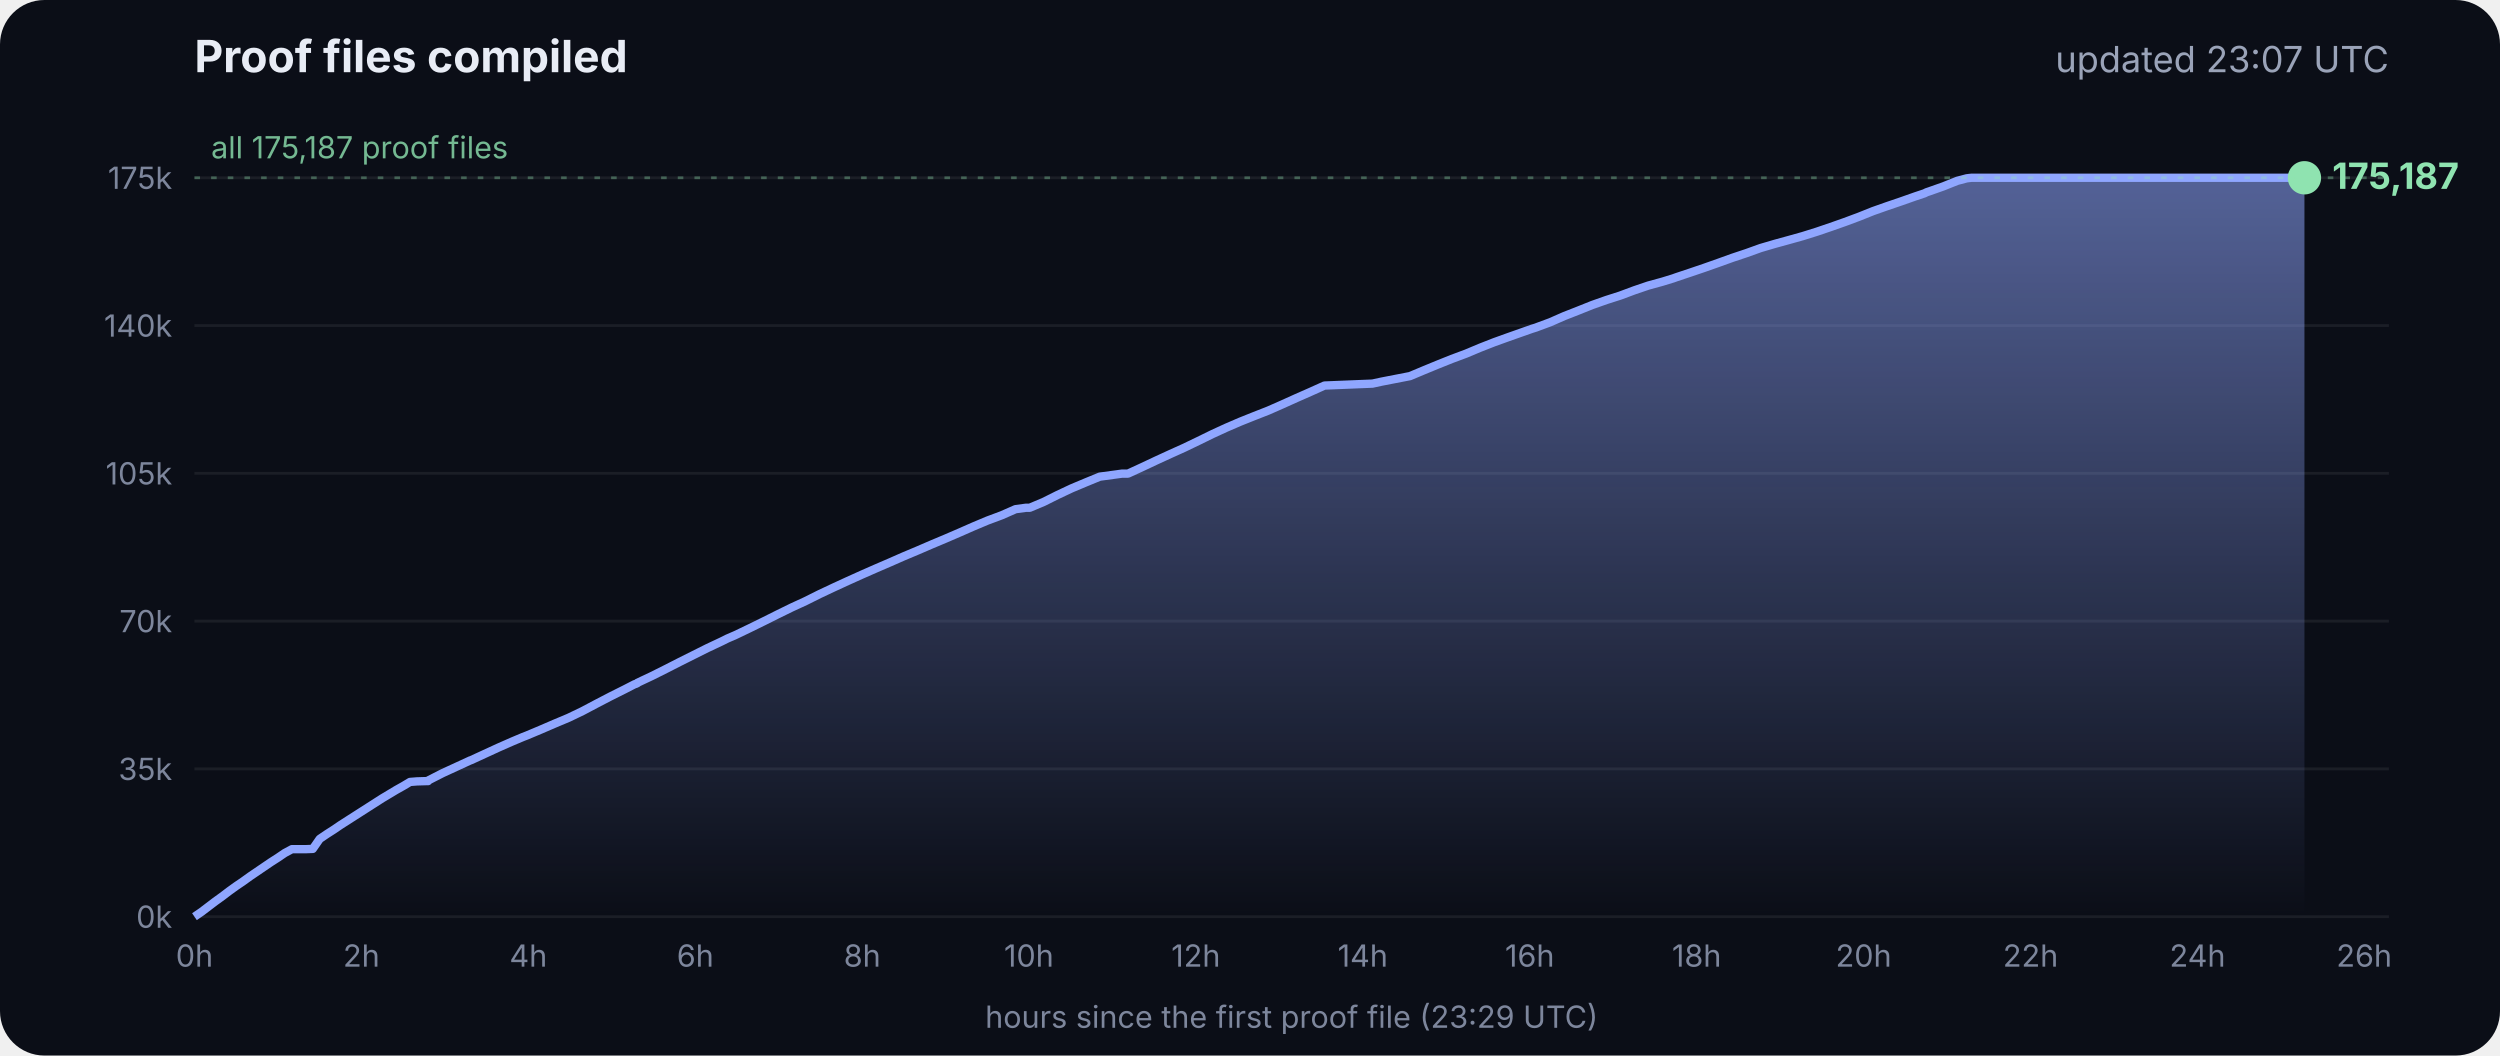
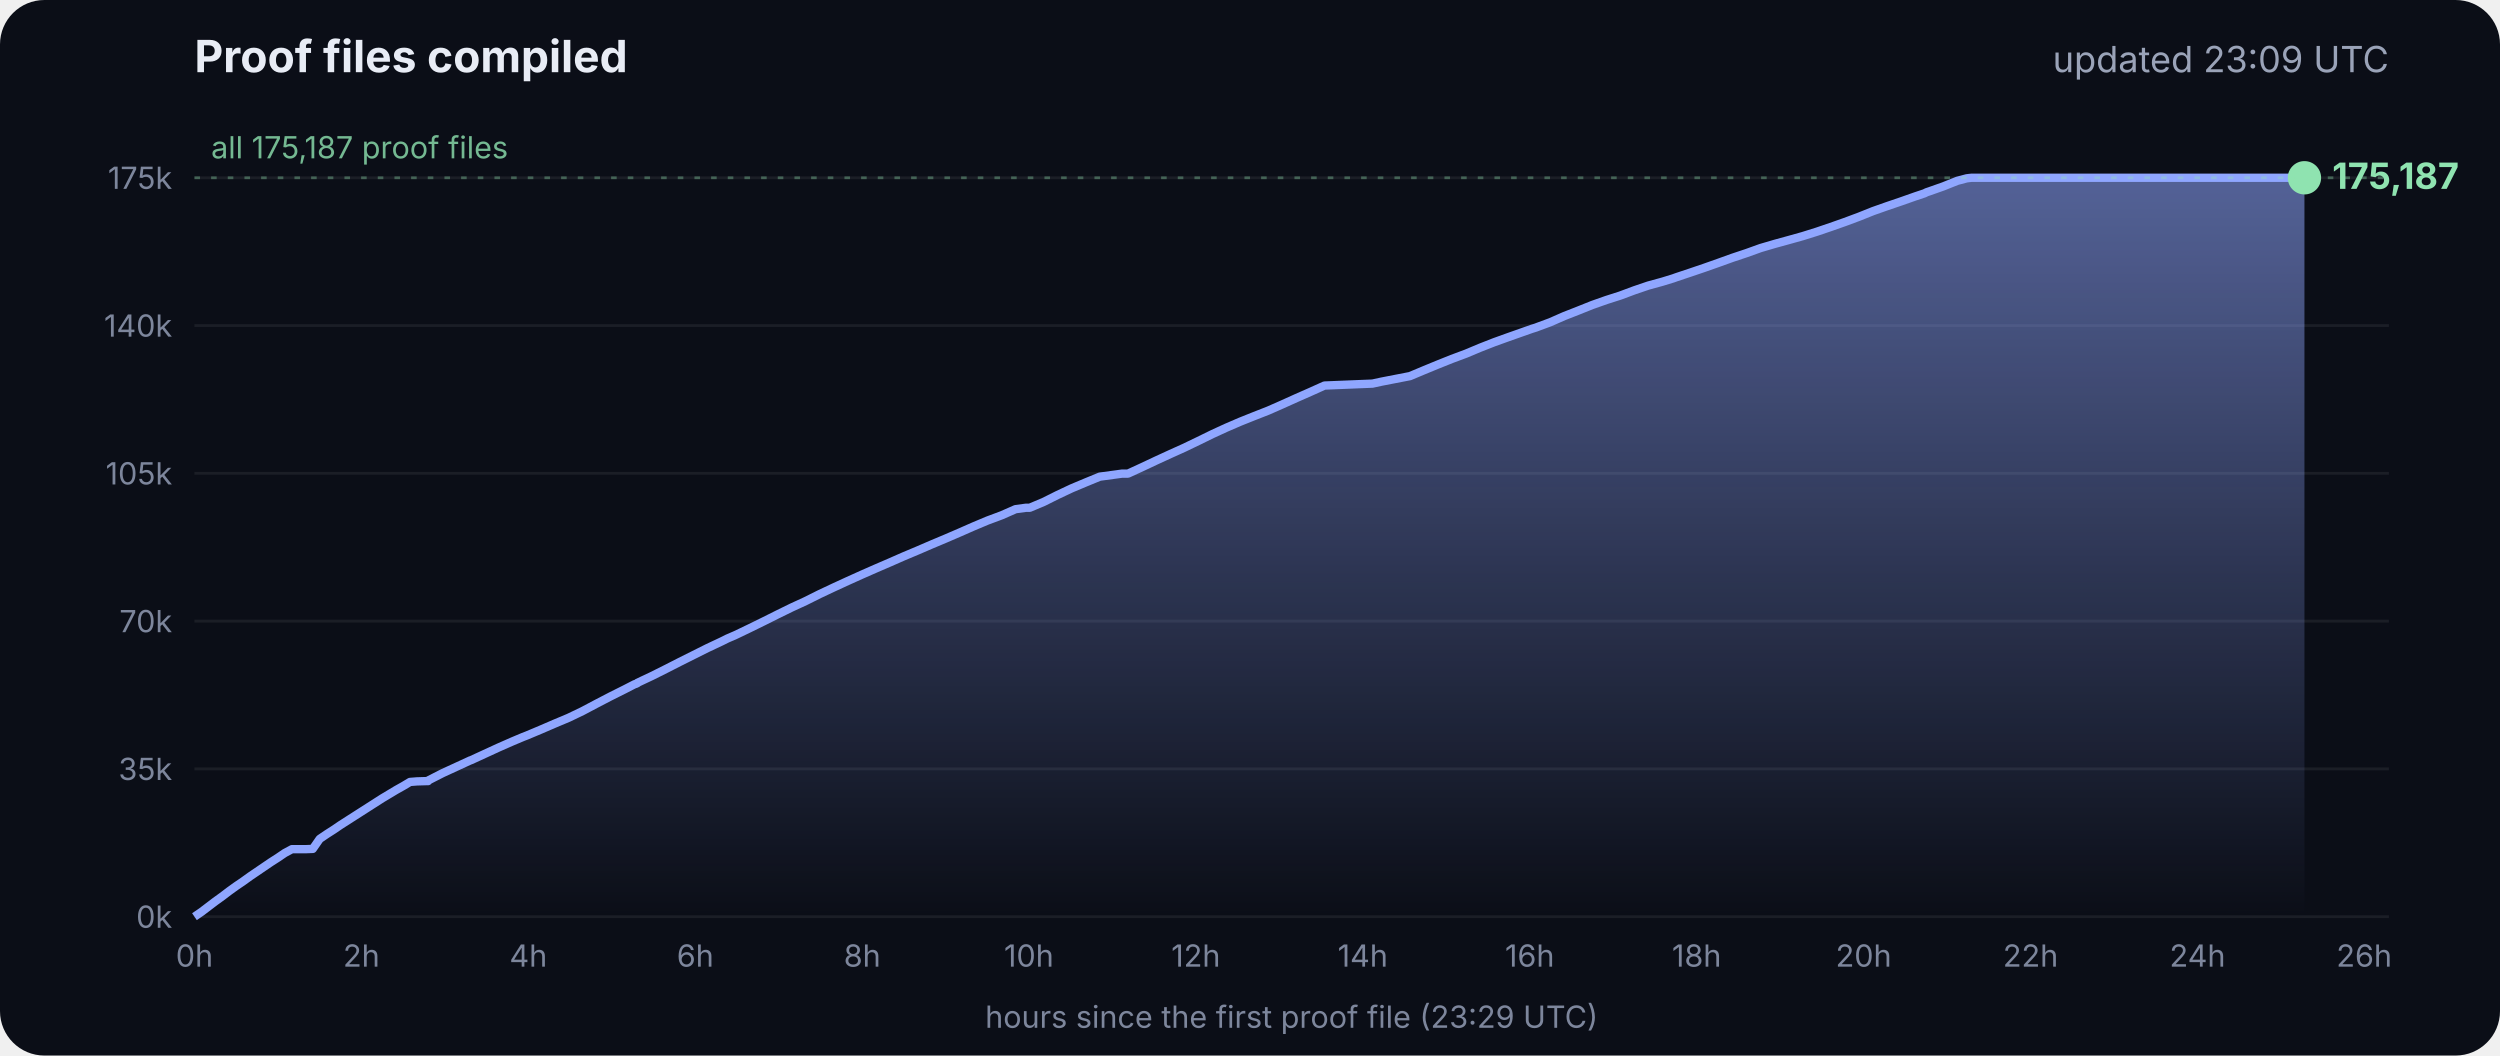
<svg xmlns="http://www.w3.org/2000/svg" viewBox="0 0 900 380" font-family="Inter, -apple-system, Segoe UI, sans-serif">
  <defs>
    <linearGradient id="g" x1="0" y1="0" x2="0" y2="1">
      <stop offset="0" stop-color="#8fa6ff" stop-opacity=".55" />
      <stop offset="1" stop-color="#8fa6ff" stop-opacity="0" />
    </linearGradient>
  </defs>
  <rect width="900" height="380" rx="16" fill="#0b0e17" />
  <text x="70" y="26" fill="#e8ecf5" font-size="16" font-weight="700">Proof files compiled</text>
-   <text x="860" y="26" fill="#9aa3b8" font-size="13" text-anchor="end">updated 23:07 UTC</text>
+   <text x="860" y="26" fill="#9aa3b8" font-size="13" text-anchor="end">updated 23:09 UTC</text>
  <line x1="70" x2="860" y1="330.0" y2="330.0" stroke="#ffffff" stroke-opacity=".07" />
  <text x="62" y="334.0" fill="#7d869c" font-size="11" text-anchor="end">0k</text>
  <line x1="70" x2="860" y1="276.8" y2="276.8" stroke="#ffffff" stroke-opacity=".07" />
  <text x="62" y="280.8" fill="#7d869c" font-size="11" text-anchor="end">35k</text>
  <line x1="70" x2="860" y1="223.6" y2="223.6" stroke="#ffffff" stroke-opacity=".07" />
  <text x="62" y="227.6" fill="#7d869c" font-size="11" text-anchor="end">70k</text>
  <line x1="70" x2="860" y1="170.4" y2="170.4" stroke="#ffffff" stroke-opacity=".07" />
  <text x="62" y="174.4" fill="#7d869c" font-size="11" text-anchor="end">105k</text>
  <line x1="70" x2="860" y1="117.2" y2="117.2" stroke="#ffffff" stroke-opacity=".07" />
  <text x="62" y="121.2" fill="#7d869c" font-size="11" text-anchor="end">140k</text>
  <line x1="70" x2="860" y1="64.0" y2="64.0" stroke="#ffffff" stroke-opacity=".07" />
  <text x="62" y="68.0" fill="#7d869c" font-size="11" text-anchor="end">175k</text>
  <text x="70.0" y="348" fill="#7d869c" font-size="11" text-anchor="middle">0h</text>
  <text x="130.1" y="348" fill="#7d869c" font-size="11" text-anchor="middle">2h</text>
  <text x="190.2" y="348" fill="#7d869c" font-size="11" text-anchor="middle">4h</text>
  <text x="250.3" y="348" fill="#7d869c" font-size="11" text-anchor="middle">6h</text>
  <text x="310.4" y="348" fill="#7d869c" font-size="11" text-anchor="middle">8h</text>
  <text x="370.4" y="348" fill="#7d869c" font-size="11" text-anchor="middle">10h</text>
  <text x="430.5" y="348" fill="#7d869c" font-size="11" text-anchor="middle">12h</text>
  <text x="490.6" y="348" fill="#7d869c" font-size="11" text-anchor="middle">14h</text>
  <text x="550.7" y="348" fill="#7d869c" font-size="11" text-anchor="middle">16h</text>
  <text x="610.8" y="348" fill="#7d869c" font-size="11" text-anchor="middle">18h</text>
  <text x="670.9" y="348" fill="#7d869c" font-size="11" text-anchor="middle">20h</text>
  <text x="731.0" y="348" fill="#7d869c" font-size="11" text-anchor="middle">22h</text>
  <text x="791.1" y="348" fill="#7d869c" font-size="11" text-anchor="middle">24h</text>
  <text x="851.1" y="348" fill="#7d869c" font-size="11" text-anchor="middle">26h</text>
  <polygon points="70.0,330.0 70.0,330.0 72.5,328.3 75.0,326.4 77.5,324.5 80.0,322.7 82.5,320.8 85.0,319.0 87.5,317.3 90.0,315.5 92.5,313.8 95.0,312.1 97.5,310.4 100.0,308.8 102.5,307.1 105.1,305.7 107.6,305.7 110.1,305.7 112.6,305.6 115.1,302.0 117.6,300.3 120.1,298.7 122.6,297.0 125.1,295.4 127.6,293.8 130.1,292.2 132.6,290.6 135.1,289.0 137.6,287.4 140.1,285.9 142.6,284.4 145.1,283.0 147.6,281.5 150.1,281.3 153.5,281.2 153.7,281.2 154.1,281.2 154.3,280.9 159.4,278.3 164.4,276.0 169.4,273.7 169.5,273.7 174.5,271.4 179.5,269.1 184.5,266.9 188.3,265.3 189.6,264.8 194.6,262.7 199.7,260.5 204.7,258.4 209.7,256.0 214.8,253.3 219.8,250.7 224.8,248.2 228.5,246.3 228.9,246.2 229.5,245.9 229.5,245.8 234.6,243.4 239.6,240.9 244.7,238.3 249.7,235.8 254.7,233.3 259.8,230.9 261.8,229.9 264.8,228.6 269.8,226.2 274.9,223.7 279.9,221.2 285.0,218.7 290.0,216.4 295.0,213.9 300.1,211.5 305.1,209.2 310.2,206.9 315.2,204.7 320.3,202.5 325.3,200.3 330.3,198.2 335.4,196.0 340.4,193.9 345.5,191.7 350.5,189.5 355.5,187.4 360.6,185.5 365.6,183.3 369.3,182.8 370.7,182.8 375.7,180.7 380.7,178.2 385.8,175.8 390.8,173.7 395.9,171.6 404.0,170.5 406.1,170.5 411.1,168.2 416.2,165.8 421.2,163.5 426.3,161.2 431.3,158.8 436.4,156.3 441.4,154.0 446.5,151.8 451.5,149.8 456.6,147.8 461.6,145.6 466.7,143.3 471.7,141.1 476.8,138.8 494.1,138.1 497.3,137.4 507.6,135.4 512.6,133.3 517.7,131.2 522.7,129.2 527.8,127.3 532.8,125.2 537.9,123.2 542.9,121.4 548.0,119.6 551.4,118.4 553.0,117.9 553.5,117.7 558.1,116.0 563.1,113.8 568.2,111.8 573.2,109.8 578.3,108.0 583.3,106.4 588.4,104.5 593.4,102.8 598.5,101.4 602.4,100.2 603.5,99.8 608.6,98.1 613.6,96.4 618.7,94.6 623.7,92.8 628.8,91.1 633.8,89.3 635.5,88.8 638.9,87.8 644.0,86.4 649.0,85.0 654.1,83.4 659.1,81.7 664.2,79.9 669.3,78.0 674.3,76.0 679.4,74.2 684.4,72.5 689.5,70.7 692.8,69.6 693.6,69.2 694.5,68.9 699.6,67.1 704.6,65.1 708.0,64.2 708.8,64.1 709.7,64.0 713.4,64.0 715.2,64.0 718.5,64.0 723.5,64.0 728.6,64.0 733.7,64.0 738.7,64.0 743.7,64.0 748.8,64.0 753.9,64.0 758.9,64.0 764.0,64.0 769.0,64.0 774.1,64.0 779.1,64.0 784.2,64.0 789.2,64.0 794.3,64.0 797.0,64.0 798.2,64.0 799.3,64.0 804.4,64.0 809.4,64.0 814.5,64.0 818.9,64.0 819.1,64.0 819.5,64.0 822.0,64.0 824.6,64.0 826.0,64.0 826.0,64.0 826.4,64.0 828.9,64.0 829.2,64.0 829.6,64.0 829.6,330.0" fill="url(#g)" />
  <polyline points="70.0,330.0 72.5,328.3 75.0,326.4 77.5,324.5 80.0,322.7 82.5,320.8 85.0,319.0 87.5,317.3 90.0,315.5 92.5,313.8 95.0,312.1 97.5,310.4 100.0,308.8 102.5,307.1 105.1,305.7 107.6,305.7 110.1,305.7 112.6,305.6 115.1,302.0 117.6,300.3 120.1,298.7 122.6,297.0 125.1,295.4 127.6,293.8 130.1,292.2 132.6,290.6 135.1,289.0 137.6,287.4 140.1,285.9 142.6,284.4 145.1,283.0 147.6,281.5 150.1,281.3 153.5,281.2 153.7,281.2 154.1,281.2 154.3,280.9 159.4,278.3 164.4,276.0 169.4,273.7 169.5,273.7 174.5,271.4 179.5,269.1 184.5,266.9 188.3,265.3 189.6,264.8 194.6,262.7 199.7,260.5 204.7,258.4 209.7,256.0 214.8,253.3 219.8,250.7 224.8,248.2 228.5,246.3 228.9,246.2 229.5,245.9 229.5,245.8 234.6,243.4 239.6,240.9 244.7,238.3 249.7,235.8 254.7,233.3 259.8,230.9 261.8,229.9 264.8,228.6 269.8,226.2 274.9,223.7 279.9,221.2 285.0,218.7 290.0,216.4 295.0,213.9 300.1,211.5 305.1,209.2 310.2,206.9 315.2,204.7 320.3,202.5 325.3,200.3 330.3,198.2 335.4,196.0 340.4,193.9 345.5,191.7 350.5,189.5 355.5,187.4 360.6,185.5 365.6,183.3 369.3,182.8 370.7,182.8 375.7,180.7 380.7,178.2 385.8,175.8 390.8,173.7 395.9,171.6 404.0,170.5 406.1,170.5 411.1,168.2 416.2,165.8 421.2,163.5 426.3,161.2 431.3,158.8 436.4,156.3 441.4,154.0 446.5,151.8 451.5,149.8 456.6,147.8 461.6,145.6 466.7,143.3 471.7,141.1 476.8,138.8 494.1,138.1 497.3,137.4 507.6,135.4 512.6,133.3 517.7,131.2 522.7,129.2 527.8,127.3 532.8,125.2 537.9,123.2 542.9,121.4 548.0,119.6 551.4,118.4 553.0,117.9 553.5,117.7 558.1,116.0 563.1,113.8 568.2,111.8 573.2,109.8 578.3,108.0 583.3,106.4 588.4,104.5 593.4,102.8 598.5,101.4 602.4,100.2 603.5,99.8 608.6,98.1 613.6,96.4 618.7,94.6 623.7,92.8 628.8,91.1 633.8,89.3 635.5,88.8 638.9,87.8 644.0,86.4 649.0,85.0 654.1,83.4 659.1,81.7 664.2,79.9 669.3,78.0 674.3,76.0 679.4,74.2 684.4,72.5 689.5,70.7 692.8,69.6 693.6,69.2 694.5,68.9 699.6,67.1 704.6,65.1 708.0,64.2 708.8,64.1 709.7,64.0 713.4,64.0 715.2,64.0 718.5,64.0 723.5,64.0 728.6,64.0 733.7,64.0 738.7,64.0 743.7,64.0 748.8,64.0 753.9,64.0 758.9,64.0 764.0,64.0 769.0,64.0 774.1,64.0 779.1,64.0 784.2,64.0 789.2,64.0 794.3,64.0 797.0,64.0 798.2,64.0 799.3,64.0 804.4,64.0 809.4,64.0 814.5,64.0 818.9,64.0 819.1,64.0 819.5,64.0 822.0,64.0 824.6,64.0 826.0,64.0 826.0,64.0 826.4,64.0 828.9,64.0 829.2,64.0 829.6,64.0" fill="none" stroke="#8fa6ff" stroke-width="3" stroke-linejoin="round" />
  <circle cx="829.6" cy="64.0" r="6" fill="#8fe3b0" />
  <text x="839.6" y="68.0" fill="#8fe3b0" font-size="13" font-weight="700">175,187</text>
  <line x1="70" x2="860" y1="64.0" y2="64.0" stroke="#8fe3b0" stroke-opacity=".35" stroke-dasharray="2 4" />
  <text x="76" y="57.0" fill="#8fe3b0" fill-opacity=".8" font-size="11">all 175,187 proof files</text>
  <text x="465" y="370" fill="#7d869c" font-size="11" text-anchor="middle">hours since the first proof file (23:29 UTC)</text>
</svg>
